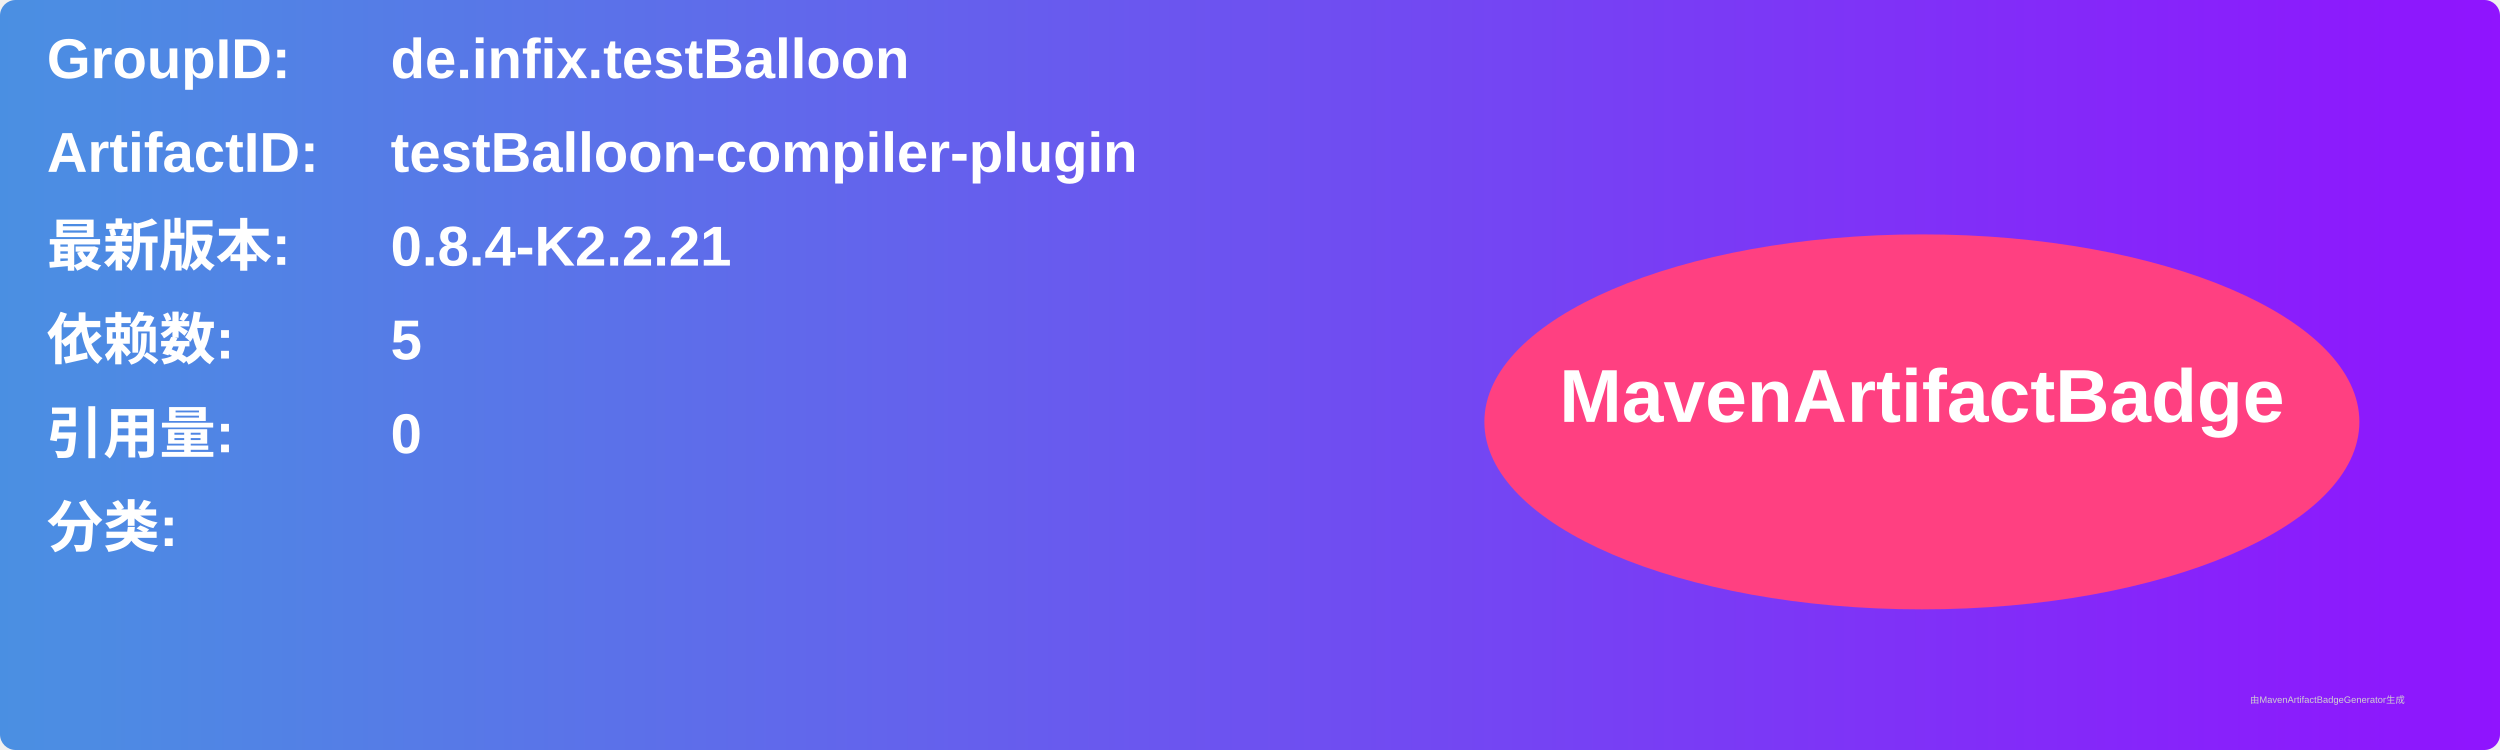
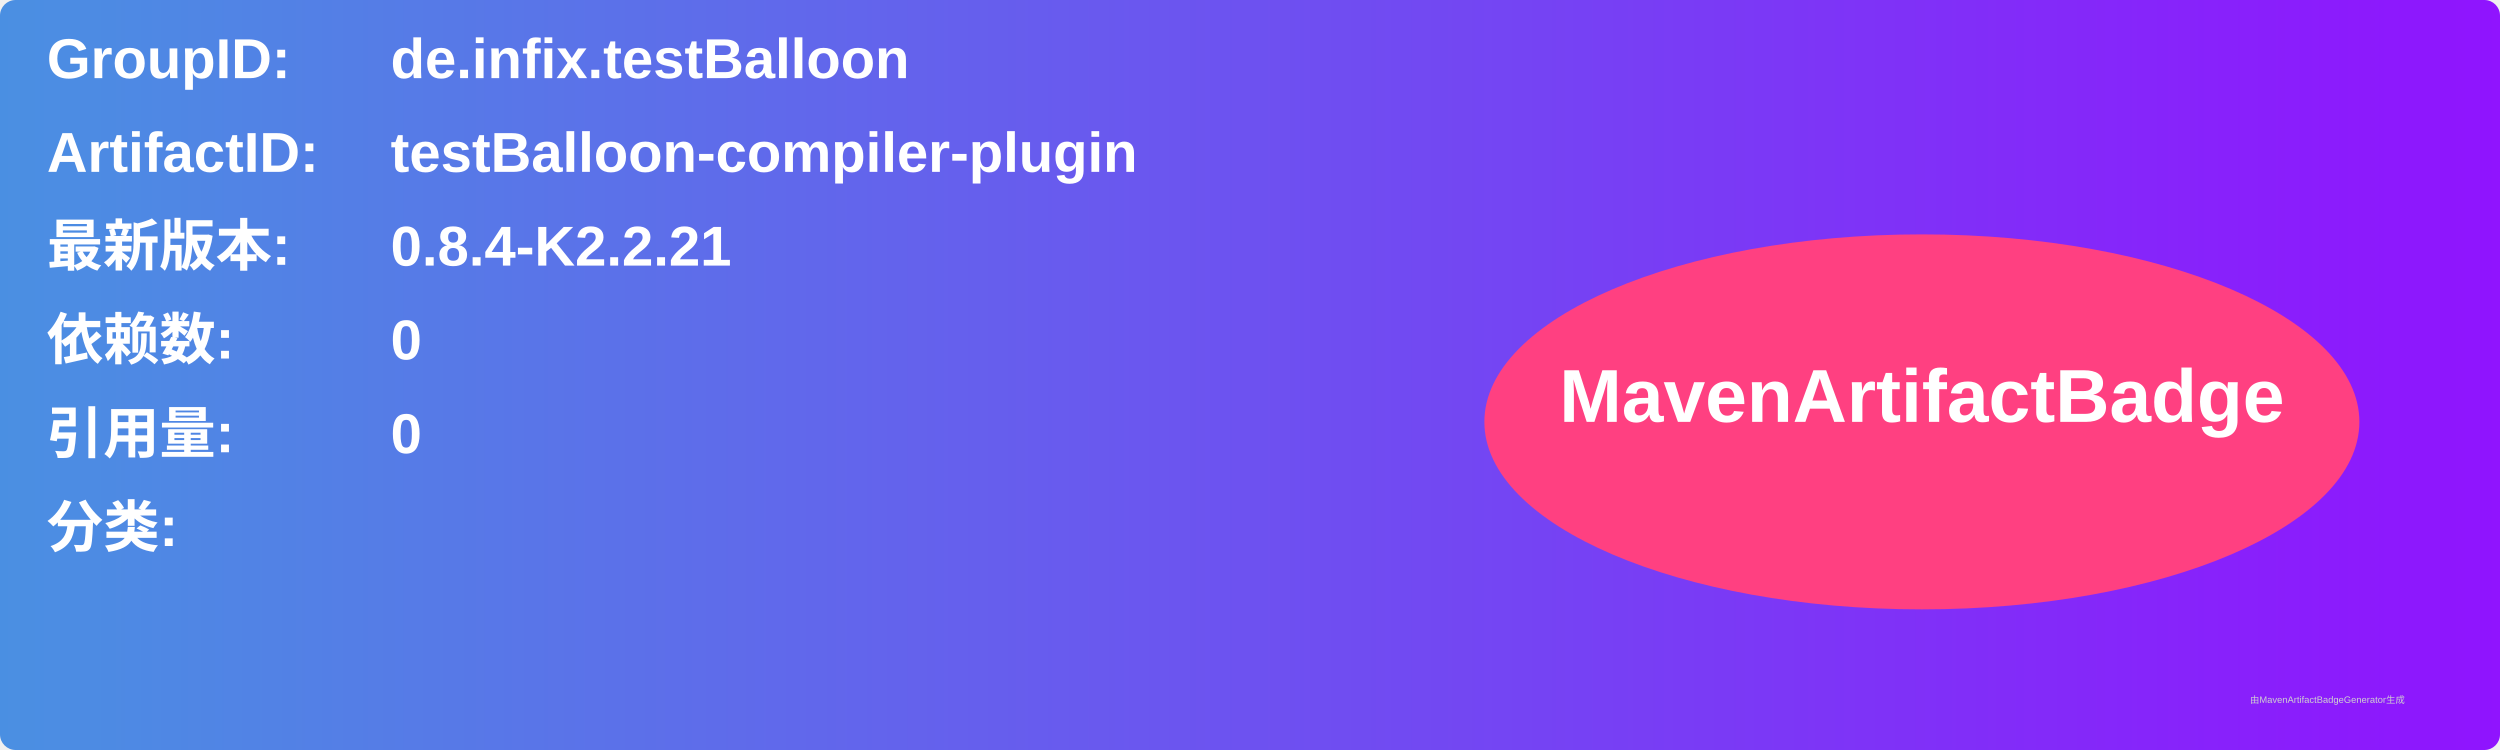
<svg xmlns="http://www.w3.org/2000/svg" width="800" height="240" viewBox="0 0 800 240">
  <linearGradient id="grad" x1="0%" y1="0%" x2="100%" y2="0%">
    <stop offset="0%" stop-color="#4a90e2" />
    <stop offset="100%" stop-color="#9013fe" />
  </linearGradient>
  <rect width="100%" height="100%" rx="5" ry="5" fill="url(#grad)" />
  <g transform="translate(15, 15)">
    <text x="0" y="10" font-family="Arial" font-size="18" fill="white" font-weight="bold" width="260">GroupID:</text>
    <text x="110" y="10" font-family="Arial" font-size="18" fill="white" font-weight="bold" width="460">de.infix.testBalloon</text>
    <text x="0" y="40" font-family="Arial" font-size="18" fill="white" font-weight="bold" width="260">ArtifactID:</text>
    <text x="110" y="40" font-family="Arial" font-size="18" fill="white" font-weight="bold" width="460">testBalloon-compiler-plugin</text>
    <text x="0" y="70" font-family="Arial" font-size="18" fill="white" font-weight="bold">最新版本:</text>
    <text x="110" y="70" font-family="Arial" font-size="18" fill="white" font-weight="bold">
      <tspan font-weight="bold">0.8.4-K2.2.21</tspan>
    </text>
    <text x="0" y="100" font-family="Arial" font-size="18" fill="white" font-weight="bold">依赖数: </text>
    <text x="110" y="100" font-family="Arial" font-size="18" fill="white">
-       <tspan font-weight="bold">5</tspan>
+       <tspan font-weight="bold">0</tspan>
    </text>
    <text x="0" y="130" font-family="Arial" font-size="18" fill="white" font-weight="bold">引用量: </text>
    <text x="110" y="130" font-family="Arial" font-size="18" fill="white">
      <tspan font-weight="bold">0</tspan>
    </text>
    <text x="0" y="160" font-family="Arial" font-size="18" fill="white" font-weight="bold">分类:</text>
    <text x="10" y="190" font-family="Arial" font-size="10" fill="white">
      <tspan font-weight="bold" />
    </text>
    <ellipse cx="600" cy="120" rx="140" ry="60" fill="#ff4081" />
    <text x="600" y="120" text-anchor="middle" font-family="Arial" font-size="24" fill="white" font-weight="bold">MavenArtifactBadge</text>
  </g>
  <text x="720" y="225" font-family="Arial" font-size="3" fill="#d0d0d0">由MavenArtifactBadgeGenerator生成</text>
</svg>
